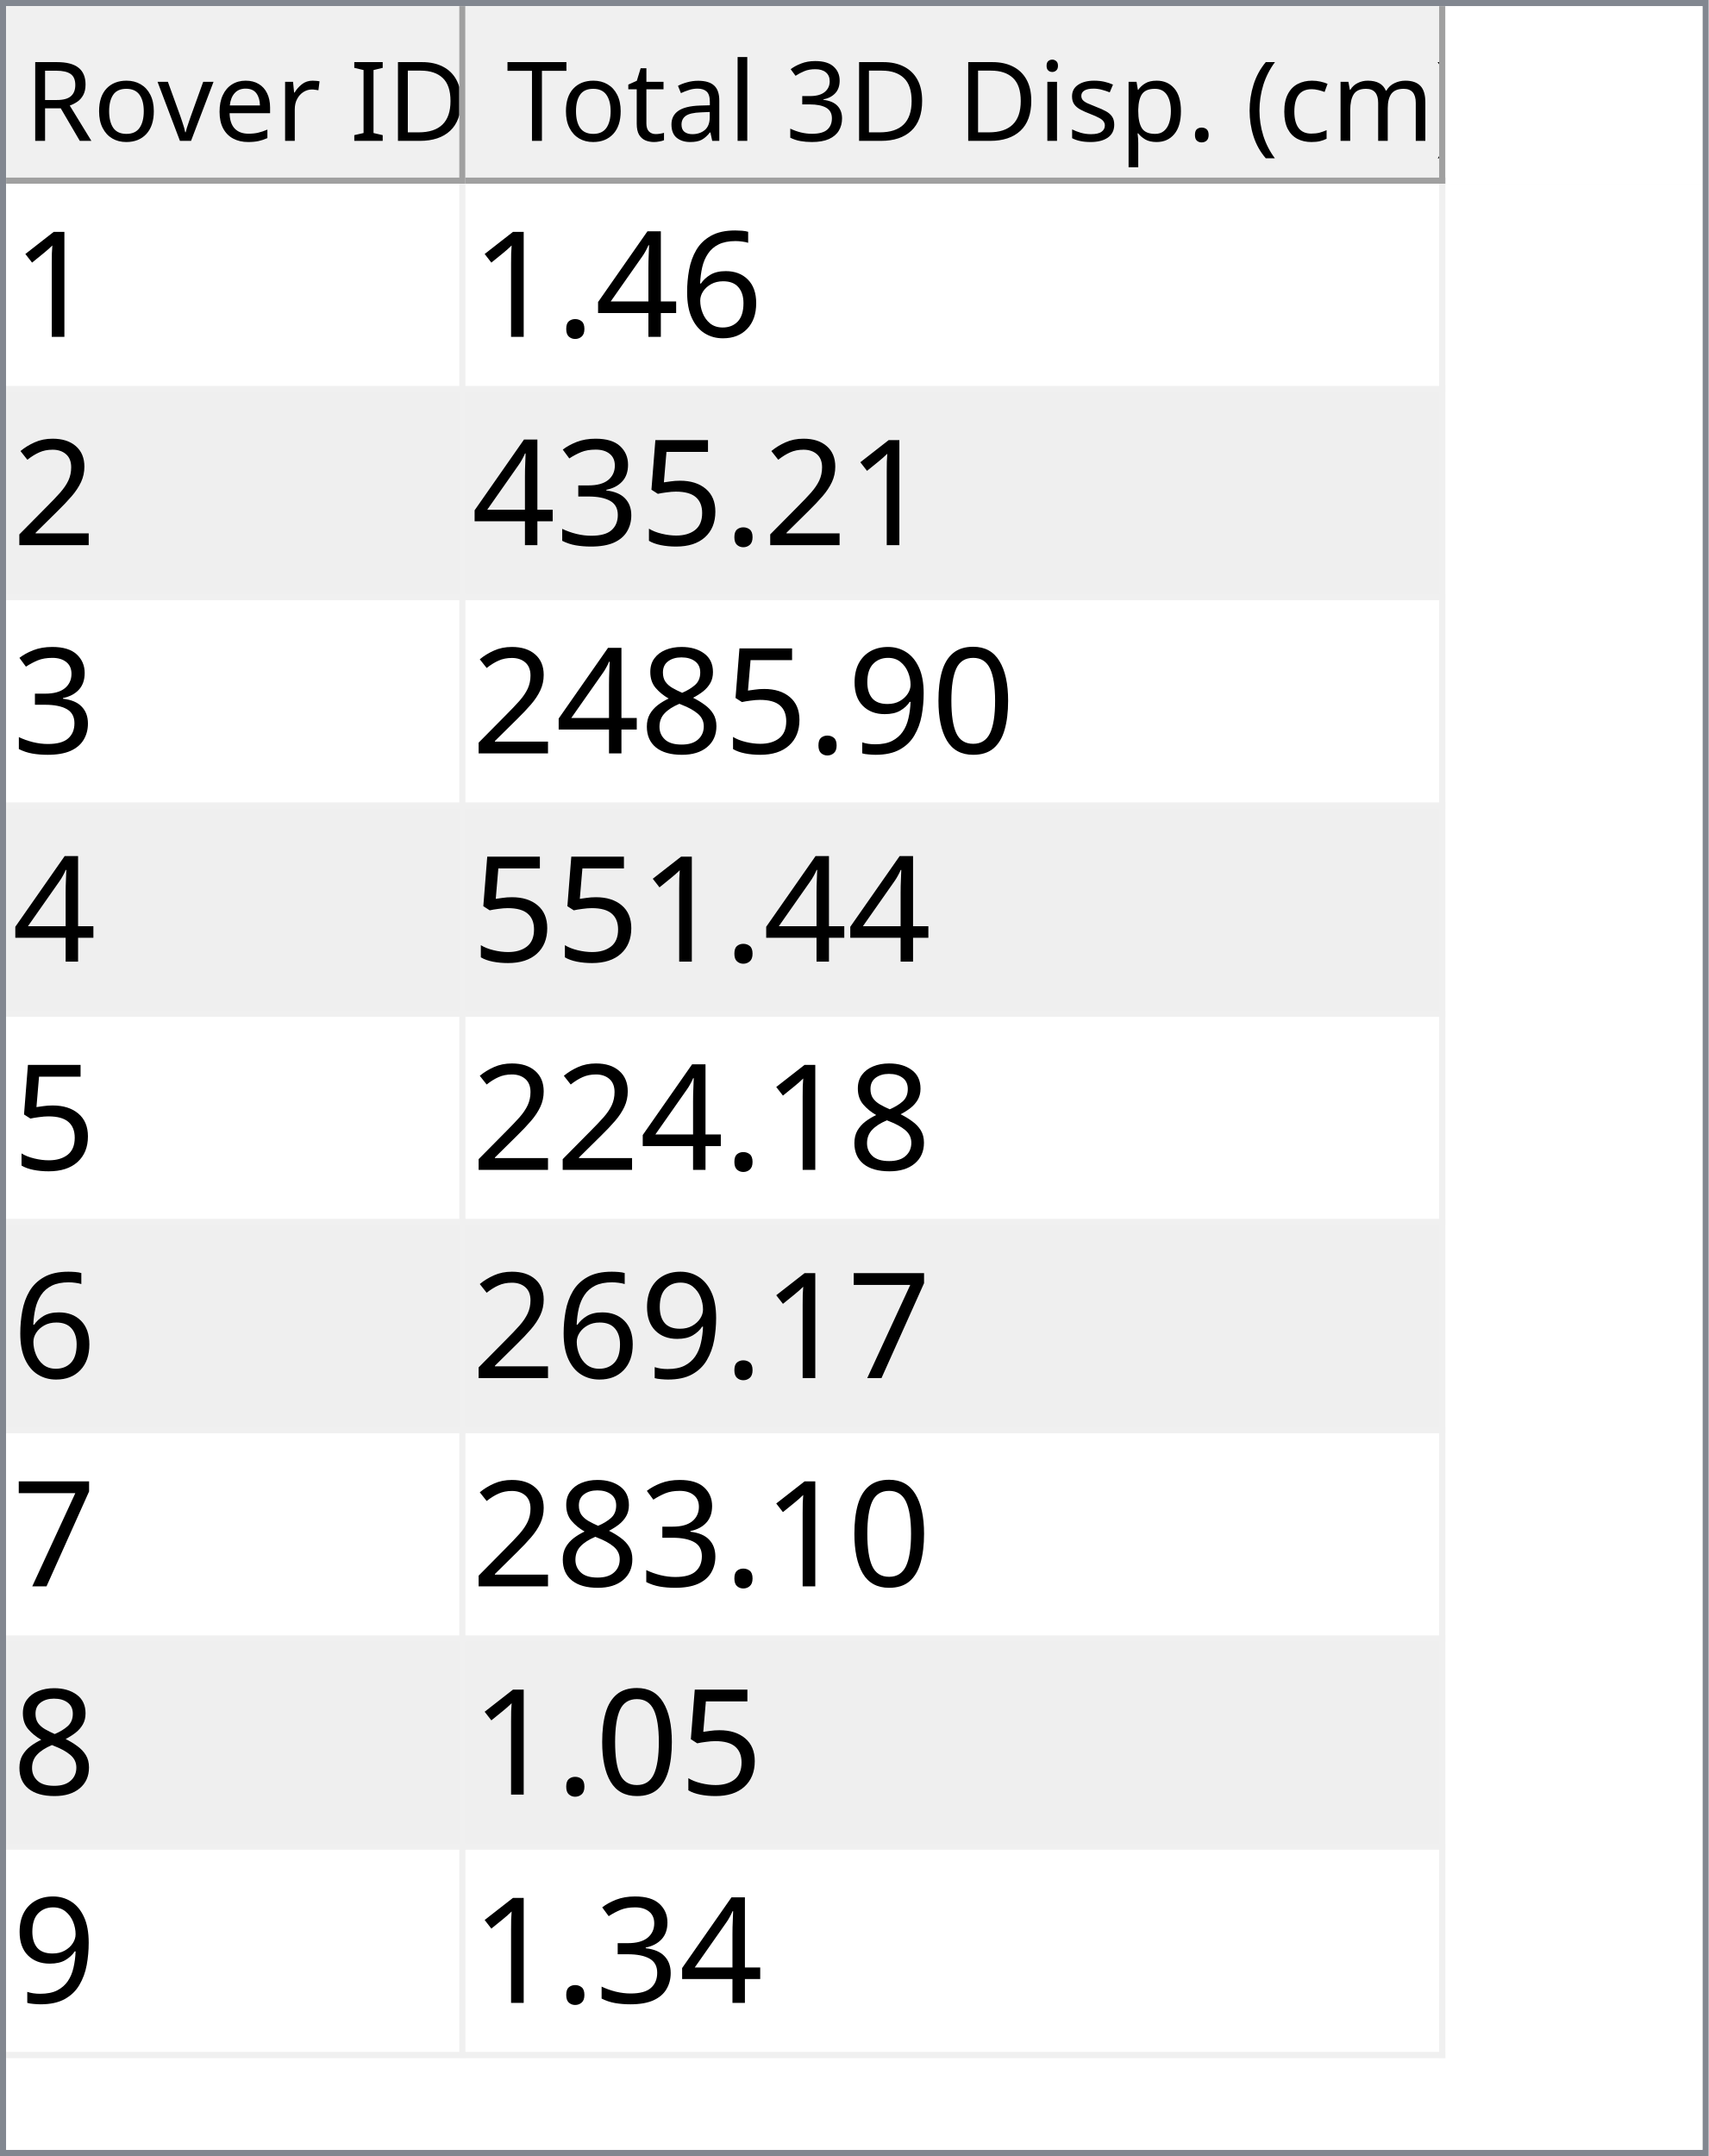
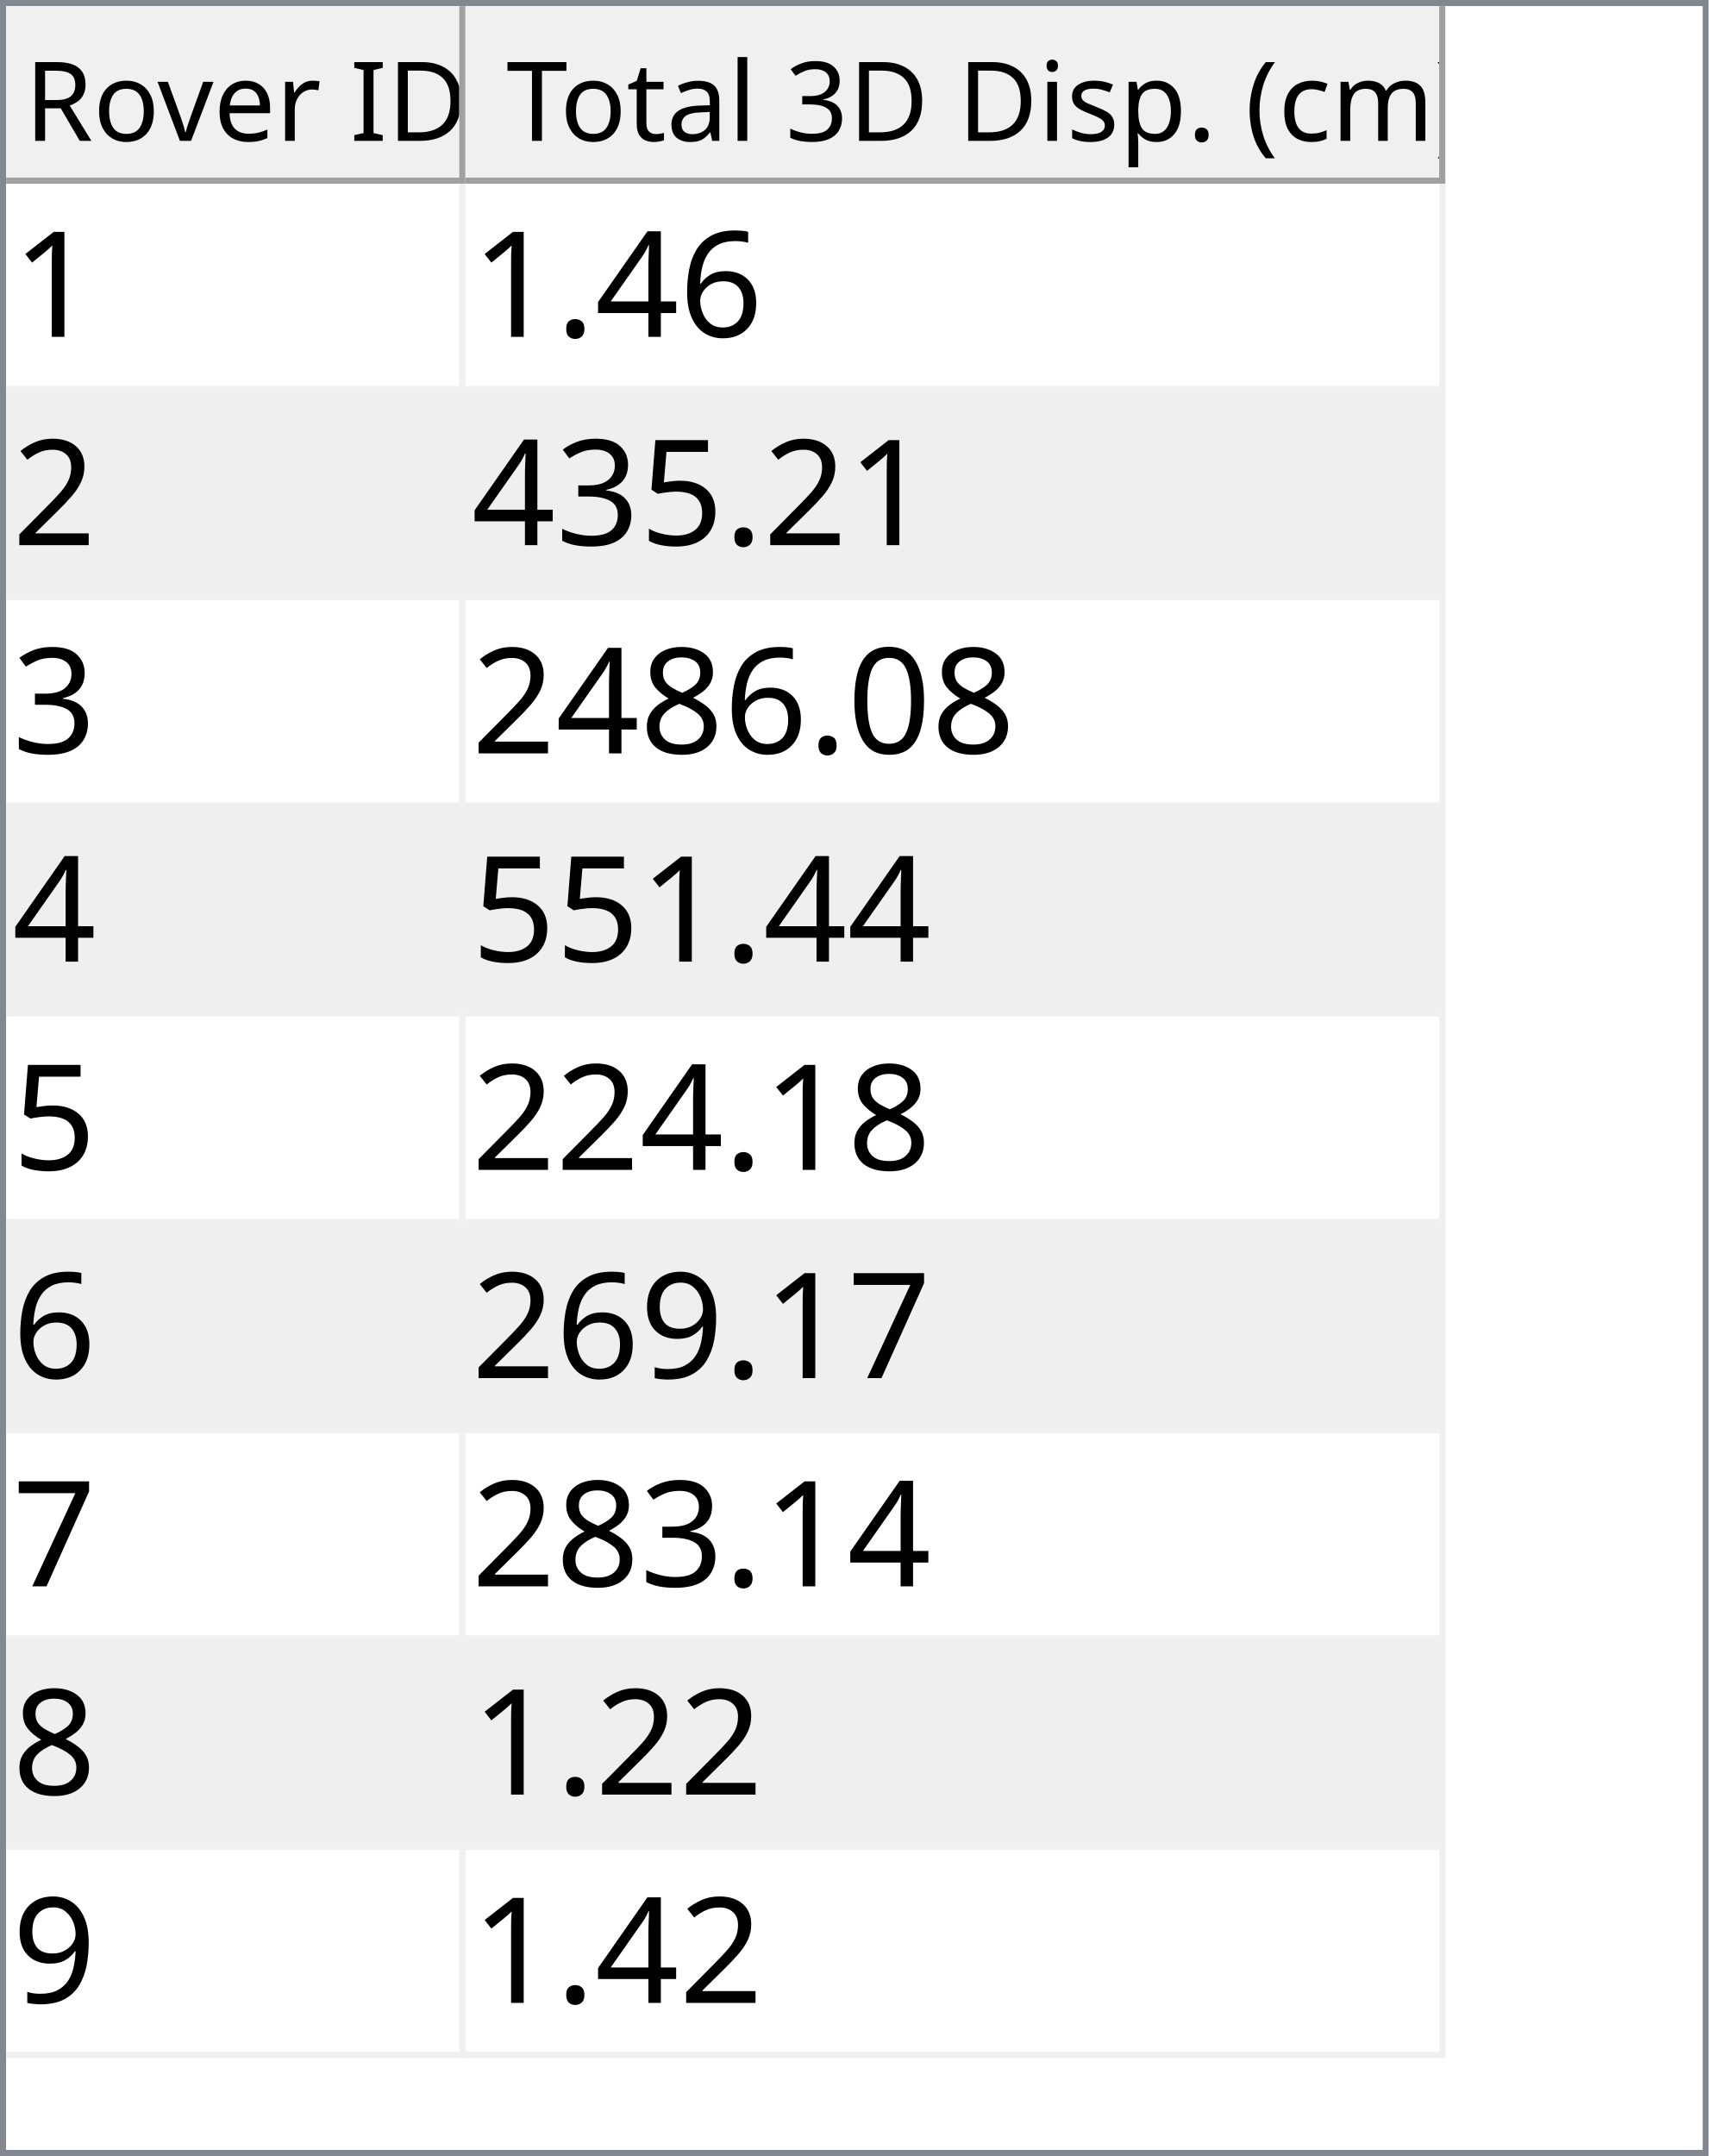
<svg xmlns="http://www.w3.org/2000/svg" style="fill-opacity:1; color-rendering:auto; color-interpolation:auto; text-rendering:auto; stroke:black; stroke-linecap:square; stroke-miterlimit:10; shape-rendering:auto; stroke-opacity:1; fill:black; stroke-dasharray:none; font-weight:normal; stroke-width:1; font-family:'Dialog'; font-style:normal; stroke-linejoin:miter; font-size:12px; stroke-dashoffset:0; image-rendering:auto;" width="279" height="352">
  <defs id="genericDefs" />
  <g>
    <defs id="defs1">
      <clipPath clipPathUnits="userSpaceOnUse" id="clipPath1">
        <path d="M0 0 L279 0 L279 352 L0 352 L0 0 Z" />
      </clipPath>
      <clipPath clipPathUnits="userSpaceOnUse" id="clipPath2">
        <path d="M0 0 L0 352 L279 352 L279 0 Z" />
      </clipPath>
      <clipPath clipPathUnits="userSpaceOnUse" id="clipPath3">
        <path d="M0 0 L0 29 L277 29 L277 0 Z" />
      </clipPath>
      <clipPath clipPathUnits="userSpaceOnUse" id="clipPath4">
        <path d="M0 0 L0 29 L75 29 L75 0 Z" />
      </clipPath>
      <clipPath clipPathUnits="userSpaceOnUse" id="clipPath5">
        <path d="M1 1 L1 28 L74 28 L74 1 Z" />
      </clipPath>
      <clipPath clipPathUnits="userSpaceOnUse" id="clipPath6">
        <path d="M0 0 L0 27 L73 27 L73 0 Z" />
      </clipPath>
      <clipPath clipPathUnits="userSpaceOnUse" id="clipPath7">
        <path d="M-0.5 -0.5 L-0.5 28.5 L74.5 28.5 L74.5 -0.5 Z" />
      </clipPath>
      <clipPath clipPathUnits="userSpaceOnUse" id="clipPath8">
        <path d="M0 0 L0 29 L160 29 L160 0 Z" />
      </clipPath>
      <clipPath clipPathUnits="userSpaceOnUse" id="clipPath9">
        <path d="M1 1 L1 28 L159 28 L159 1 Z" />
      </clipPath>
      <clipPath clipPathUnits="userSpaceOnUse" id="clipPath10">
        <path d="M0 0 L0 27 L158 27 L158 0 Z" />
      </clipPath>
      <clipPath clipPathUnits="userSpaceOnUse" id="clipPath11">
        <path d="M-0.5 -0.5 L-0.5 28.5 L159.5 28.5 L159.5 -0.5 Z" />
      </clipPath>
      <clipPath clipPathUnits="userSpaceOnUse" id="clipPath12">
        <path d="M0 0 L0 321 L277 321 L277 0 Z" />
      </clipPath>
      <clipPath clipPathUnits="userSpaceOnUse" id="clipPath13">
        <path d="M0 0 L0 306 L235 306 L235 0 Z" />
      </clipPath>
      <clipPath clipPathUnits="userSpaceOnUse" id="clipPath14">
        <path d="M-0.5 -0.5 L-0.5 305.5 L234.5 305.5 L234.5 -0.5 Z" />
      </clipPath>
      <clipPath clipPathUnits="userSpaceOnUse" id="clipPath15">
        <path d="M0 0 L0 33 L74 33 L74 0 Z" />
      </clipPath>
      <clipPath clipPathUnits="userSpaceOnUse" id="clipPath16">
        <path d="M0 0 L0 33 L159 33 L159 0 Z" />
      </clipPath>
      <font horiz-adv-x="64.551" id="font1">
        <font-face ascent="107.91" descent="25.098" units-per-em="100" style="font-style:normal; font-family:Segoe UI; font-weight:normal;" />
        <missing-glyph horiz-adv-x="64.551" d="M8.109 0 L8.109 68.266 L56.453 68.266 L56.453 0 L8.109 0 ZM15.328 7.234 L49.219 7.234 L49.219 61.031 L15.328 61.031 L15.328 7.234 Z" />
        <glyph unicode="D" horiz-adv-x="70.117" d="M9.188 0 L9.188 70.016 L28.516 70.016 Q65.531 70.016 65.531 35.891 Q65.531 19.672 55.25 9.836 Q44.969 0 27.734 0 L9.188 0 ZM17.391 62.594 L17.391 7.422 L27.828 7.422 Q41.609 7.422 49.273 14.797 Q56.938 22.172 56.938 35.688 Q56.938 62.594 28.328 62.594 L17.391 62.594 Z" />
        <glyph unicode="I" horiz-adv-x="26.611" d="M17.391 0 L9.188 0 L9.188 70.016 L17.391 70.016 L17.391 0 Z" />
        <glyph unicode=" " horiz-adv-x="27.393" d="" />
        <glyph unicode="r" horiz-adv-x="34.766" d="M34.188 41.891 Q32.078 43.5 28.125 43.5 Q23 43.5 19.555 38.672 Q16.109 33.844 16.109 25.484 L16.109 0 L8.109 0 L8.109 50 L16.109 50 L16.109 39.703 L16.312 39.703 Q18.016 44.969 21.531 47.922 Q25.047 50.875 29.391 50.875 Q32.516 50.875 34.188 50.203 L34.188 41.891 Z" />
        <glyph unicode="e" horiz-adv-x="52.295" d="M48.297 23 L12.984 23 Q13.188 14.656 17.484 10.109 Q21.781 5.562 29.297 5.562 Q37.75 5.562 44.828 11.141 L44.828 3.609 Q38.234 -1.172 27.391 -1.172 Q16.797 -1.172 10.742 5.641 Q4.688 12.453 4.688 24.812 Q4.688 36.469 11.305 43.82 Q17.922 51.172 27.734 51.172 Q37.547 51.172 42.922 44.828 Q48.297 38.484 48.297 27.203 L48.297 23 ZM40.094 29.781 Q40.047 36.719 36.75 40.578 Q33.453 44.438 27.594 44.438 Q21.922 44.438 17.969 40.383 Q14.016 36.328 13.094 29.781 L40.094 29.781 Z" />
        <glyph unicode="v" horiz-adv-x="47.9" d="M47.406 50 L27.484 0 L19.625 0 L0.688 50 L9.469 50 L22.172 13.672 Q23.578 9.672 23.922 6.688 L24.125 6.688 Q24.609 10.453 25.688 13.484 L38.969 50 L47.406 50 Z" />
        <glyph unicode="o" horiz-adv-x="58.594" d="M29 -1.172 Q17.922 -1.172 11.305 5.836 Q4.688 12.844 4.688 24.422 Q4.688 37.016 11.57 44.094 Q18.453 51.172 30.172 51.172 Q41.359 51.172 47.633 44.289 Q53.906 37.406 53.906 25.203 Q53.906 13.234 47.141 6.031 Q40.375 -1.172 29 -1.172 ZM29.594 44.438 Q21.875 44.438 17.383 39.188 Q12.891 33.938 12.891 24.703 Q12.891 15.828 17.43 10.695 Q21.969 5.562 29.594 5.562 Q37.359 5.562 41.531 10.594 Q45.703 15.625 45.703 24.906 Q45.703 34.281 41.531 39.359 Q37.359 44.438 29.594 44.438 Z" />
        <glyph unicode="R" horiz-adv-x="59.814" d="M59.375 0 L49.609 0 L37.891 19.625 Q36.281 22.359 34.766 24.289 Q33.25 26.219 31.664 27.438 Q30.078 28.656 28.25 29.219 Q26.422 29.781 24.125 29.781 L17.391 29.781 L17.391 0 L9.188 0 L9.188 70.016 L30.078 70.016 Q34.672 70.016 38.555 68.867 Q42.438 67.719 45.289 65.375 Q48.141 63.031 49.758 59.547 Q51.375 56.062 51.375 51.375 Q51.375 47.703 50.273 44.656 Q49.172 41.609 47.148 39.211 Q45.125 36.812 42.266 35.133 Q39.406 33.453 35.844 32.516 L35.844 32.328 Q37.594 31.547 38.891 30.547 Q40.188 29.547 41.359 28.18 Q42.531 26.812 43.68 25.078 Q44.828 23.344 46.234 21.047 L59.375 0 ZM17.391 62.594 L17.391 37.203 L28.516 37.203 Q31.594 37.203 34.203 38.133 Q36.812 39.062 38.719 40.797 Q40.625 42.531 41.703 45.047 Q42.781 47.562 42.781 50.688 Q42.781 56.297 39.141 59.445 Q35.5 62.594 28.609 62.594 L17.391 62.594 Z" />
        <glyph unicode=")" horiz-adv-x="30.176" d="M8.297 -15.922 L1.172 -15.922 Q16.406 2.344 16.406 26.812 Q16.406 51.469 1.078 70.016 L8.297 70.016 Q23.531 52.156 23.531 26.703 Q23.531 1.375 8.297 -15.922 Z" />
        <glyph unicode="m" horiz-adv-x="86.133" d="M79.109 0 L71.094 0 L71.094 28.719 Q71.094 37.016 68.531 40.727 Q65.969 44.438 59.906 44.438 Q54.781 44.438 51.195 39.75 Q47.609 35.062 47.609 28.516 L47.609 0 L39.594 0 L39.594 29.688 Q39.594 44.438 28.219 44.438 Q22.953 44.438 19.531 40.016 Q16.109 35.594 16.109 28.516 L16.109 0 L8.109 0 L8.109 50 L16.109 50 L16.109 42.094 L16.312 42.094 Q21.625 51.172 31.844 51.172 Q36.969 51.172 40.773 48.312 Q44.578 45.453 46 40.828 Q51.562 51.172 62.594 51.172 Q79.109 51.172 79.109 30.812 L79.109 0 Z" />
        <glyph unicode="c" horiz-adv-x="46.191" d="M42.188 2.297 Q36.422 -1.172 28.516 -1.172 Q17.828 -1.172 11.258 5.789 Q4.688 12.75 4.688 23.828 Q4.688 36.188 11.766 43.68 Q18.844 51.172 30.672 51.172 Q37.25 51.172 42.281 48.734 L42.281 40.531 Q36.719 44.438 30.375 44.438 Q22.703 44.438 17.797 38.945 Q12.891 33.453 12.891 24.516 Q12.891 15.719 17.508 10.641 Q22.125 5.562 29.891 5.562 Q36.422 5.562 42.188 9.906 L42.188 2.297 Z" />
        <glyph unicode="(" horiz-adv-x="30.176" d="M29.109 -15.922 L21.969 -15.922 Q6.844 1.375 6.844 26.703 Q6.844 52.156 21.969 70.016 L29.203 70.016 Q13.875 51.469 13.875 26.812 Q13.875 2.344 29.109 -15.922 Z" />
        <glyph unicode="." horiz-adv-x="21.68" d="M10.891 -1.078 Q8.641 -1.078 7.055 0.539 Q5.469 2.156 5.469 4.391 Q5.469 6.641 7.055 8.273 Q8.641 9.906 10.891 9.906 Q13.188 9.906 14.797 8.273 Q16.406 6.641 16.406 4.391 Q16.406 2.156 14.797 0.539 Q13.188 -1.078 10.891 -1.078 Z" />
        <glyph unicode="p" horiz-adv-x="58.789" d="M16.312 7.234 L16.109 7.234 L16.109 -23 L8.109 -23 L8.109 50 L16.109 50 L16.109 41.219 L16.312 41.219 Q22.219 51.172 33.594 51.172 Q43.266 51.172 48.688 44.461 Q54.109 37.75 54.109 26.469 Q54.109 13.922 48 6.375 Q41.891 -1.172 31.297 -1.172 Q21.578 -1.172 16.312 7.234 ZM16.109 27.391 L16.109 20.406 Q16.109 14.203 20.141 9.883 Q24.172 5.562 30.375 5.562 Q37.641 5.562 41.773 11.133 Q45.906 16.703 45.906 26.609 Q45.906 34.969 42.047 39.703 Q38.188 44.438 31.594 44.438 Q24.609 44.438 20.359 39.578 Q16.109 34.719 16.109 27.391 Z" />
        <glyph unicode="s" horiz-adv-x="42.432" d="M5.078 1.812 L5.078 10.406 Q11.625 5.562 19.484 5.562 Q30.031 5.562 30.031 12.594 Q30.031 14.594 29.125 15.992 Q28.219 17.391 26.68 18.461 Q25.141 19.531 23.07 20.383 Q21 21.234 18.609 22.172 Q15.281 23.484 12.766 24.828 Q10.25 26.172 8.57 27.859 Q6.891 29.547 6.031 31.695 Q5.172 33.844 5.172 36.719 Q5.172 40.234 6.789 42.945 Q8.406 45.656 11.086 47.484 Q13.766 49.312 17.211 50.242 Q20.656 51.172 24.312 51.172 Q30.812 51.172 35.938 48.922 L35.938 40.828 Q30.422 44.438 23.25 44.438 Q21 44.438 19.195 43.922 Q17.391 43.406 16.094 42.477 Q14.797 41.547 14.086 40.258 Q13.375 38.969 13.375 37.406 Q13.375 35.453 14.086 34.133 Q14.797 32.812 16.164 31.789 Q17.531 30.766 19.484 29.938 Q21.438 29.109 23.922 28.125 Q27.25 26.859 29.883 25.516 Q32.516 24.172 34.375 22.484 Q36.234 20.797 37.234 18.602 Q38.234 16.406 38.234 13.375 Q38.234 9.672 36.602 6.938 Q34.969 4.203 32.234 2.398 Q29.5 0.594 25.93 -0.289 Q22.359 -1.172 18.453 -1.172 Q10.75 -1.172 5.078 1.812 Z" />
        <glyph unicode="i" horiz-adv-x="24.219" d="M12.203 62.703 Q10.062 62.703 8.547 64.164 Q7.031 65.625 7.031 67.875 Q7.031 70.125 8.547 71.609 Q10.062 73.094 12.203 73.094 Q14.406 73.094 15.945 71.609 Q17.484 70.125 17.484 67.875 Q17.484 65.719 15.945 64.211 Q14.406 62.703 12.203 62.703 ZM16.109 0 L8.109 0 L8.109 50 L16.109 50 L16.109 0 Z" />
        <glyph unicode="3" horiz-adv-x="53.906" d="M46.531 19.828 Q46.531 15.094 44.75 11.211 Q42.969 7.328 39.719 4.57 Q36.469 1.812 31.93 0.297 Q27.391 -1.219 21.922 -1.219 Q11.922 -1.219 6 2.594 L6 11.188 Q13.094 5.609 22.219 5.609 Q25.875 5.609 28.828 6.539 Q31.781 7.469 33.906 9.227 Q36.031 10.984 37.18 13.477 Q38.328 15.969 38.328 19.094 Q38.328 32.812 18.797 32.812 L12.984 32.812 L12.984 39.594 L18.5 39.594 Q35.797 39.594 35.797 52.484 Q35.797 64.406 22.609 64.406 Q15.188 64.406 8.688 59.422 L8.688 67.188 Q15.375 71.188 24.609 71.188 Q29 71.188 32.57 69.969 Q36.141 68.75 38.68 66.555 Q41.219 64.359 42.609 61.281 Q44 58.203 44 54.5 Q44 40.672 30.031 36.719 L30.031 36.531 Q33.594 36.141 36.625 34.797 Q39.656 33.453 41.852 31.305 Q44.047 29.156 45.289 26.25 Q46.531 23.344 46.531 19.828 Z" />
        <glyph unicode="l" horiz-adv-x="24.219" d="M16.109 0 L8.109 0 L8.109 74.031 L16.109 74.031 L16.109 0 Z" />
        <glyph unicode="a" horiz-adv-x="50.879" d="M43.891 0 L35.891 0 L35.891 7.812 L35.688 7.812 Q30.469 -1.172 20.312 -1.172 Q12.844 -1.172 8.617 2.781 Q4.391 6.734 4.391 13.281 Q4.391 27.297 20.906 29.594 L35.891 31.688 Q35.891 44.438 25.594 44.438 Q16.547 44.438 9.281 38.281 L9.281 46.484 Q16.656 51.172 26.266 51.172 Q43.891 51.172 43.891 32.516 L43.891 0 ZM35.891 25.297 L23.828 23.641 Q18.266 22.859 15.43 20.875 Q12.594 18.891 12.594 13.875 Q12.594 10.203 15.211 7.883 Q17.828 5.562 22.172 5.562 Q28.125 5.562 32.008 9.742 Q35.891 13.922 35.891 20.312 L35.891 25.297 Z" />
        <glyph unicode="t" horiz-adv-x="33.887" d="M31.297 0.484 Q28.469 -1.078 23.828 -1.078 Q10.688 -1.078 10.688 13.578 L10.688 43.172 L2.094 43.172 L2.094 50 L10.688 50 L10.688 62.203 L18.703 64.797 L18.703 50 L31.297 50 L31.297 43.172 L18.703 43.172 L18.703 14.984 Q18.703 9.969 20.414 7.82 Q22.125 5.672 26.078 5.672 Q29.109 5.672 31.297 7.328 L31.297 0.484 Z" />
        <glyph unicode="T" horiz-adv-x="52.393" d="M50.594 62.594 L30.375 62.594 L30.375 0 L22.172 0 L22.172 62.594 L2 62.594 L2 70.016 L50.594 70.016 L50.594 62.594 Z" />
      </font>
      <font horiz-adv-x="75.0" id="font2">
        <font-face ascent="100.537" descent="21.973" units-per-em="100" style="font-style:normal; font-family:sans-serif; font-weight:normal;" />
        <missing-glyph horiz-adv-x="75.0" d="M12.5 0 L12.5 62.5 L62.5 62.5 L62.5 0 L12.5 0 ZM14.062 1.562 L60.938 1.562 L60.938 60.938 L14.062 60.938 L14.062 1.562 Z" />
        <glyph unicode="1" horiz-adv-x="55.615" d="M37.25 0 L28.469 0 L28.469 56 Q25.297 52.984 20.141 49.953 Q14.984 46.922 10.891 45.406 L10.891 53.906 Q18.266 57.375 23.781 62.305 Q29.297 67.234 31.594 71.875 L37.25 71.875 L37.25 0 Z" />
        <glyph unicode="6" horiz-adv-x="55.615" d="M49.75 54.047 L41.016 53.375 Q39.844 58.547 37.703 60.891 Q34.125 64.656 28.906 64.656 Q24.703 64.656 21.531 62.312 Q17.391 59.281 14.992 53.469 Q12.594 47.656 12.5 36.922 Q15.672 41.75 20.266 44.094 Q24.859 46.438 29.891 46.438 Q38.672 46.438 44.852 39.969 Q51.031 33.5 51.031 23.25 Q51.031 16.5 48.125 10.719 Q45.219 4.938 40.141 1.859 Q35.062 -1.219 28.609 -1.219 Q17.625 -1.219 10.695 6.859 Q3.766 14.938 3.766 33.5 Q3.766 54.25 11.422 63.672 Q18.109 71.875 29.438 71.875 Q37.891 71.875 43.289 67.141 Q48.688 62.406 49.75 54.047 ZM13.875 23.188 Q13.875 18.656 15.797 14.508 Q17.719 10.359 21.188 8.18 Q24.656 6 28.469 6 Q34.031 6 38.039 10.492 Q42.047 14.984 42.047 22.703 Q42.047 30.125 38.086 34.398 Q34.125 38.672 28.125 38.672 Q22.172 38.672 18.023 34.398 Q13.875 30.125 13.875 23.188 Z" />
        <glyph unicode="4" horiz-adv-x="55.615" d="M32.328 0 L32.328 17.141 L1.266 17.141 L1.266 25.203 L33.938 71.578 L41.109 71.578 L41.109 25.203 L50.781 25.203 L50.781 17.141 L41.109 17.141 L41.109 0 L32.328 0 ZM32.328 25.203 L32.328 57.469 L9.906 25.203 L32.328 25.203 Z" />
        <glyph unicode="." horiz-adv-x="27.783" d="M9.078 0 L9.078 10.016 L19.094 10.016 L19.094 0 L9.078 0 Z" />
        <glyph unicode="2" horiz-adv-x="55.615" d="M50.344 8.453 L50.344 0 L3.031 0 Q2.938 3.172 4.047 6.109 Q5.859 10.938 9.836 15.625 Q13.812 20.312 21.344 26.469 Q33.016 36.031 37.117 41.625 Q41.219 47.219 41.219 52.203 Q41.219 57.422 37.477 61.008 Q33.734 64.594 27.734 64.594 Q21.391 64.594 17.578 60.789 Q13.766 56.984 13.719 50.25 L4.688 51.172 Q5.609 61.281 11.664 66.578 Q17.719 71.875 27.938 71.875 Q38.234 71.875 44.242 66.164 Q50.25 60.453 50.25 52 Q50.25 47.703 48.492 43.555 Q46.734 39.406 42.656 34.812 Q38.578 30.219 29.109 22.219 Q21.188 15.578 18.945 13.211 Q16.703 10.844 15.234 8.453 L50.344 8.453 Z" />
        <glyph unicode="5" horiz-adv-x="55.615" d="M4.156 18.75 L13.375 19.531 Q14.406 12.797 18.141 9.398 Q21.875 6 27.156 6 Q33.5 6 37.891 10.789 Q42.281 15.578 42.281 23.484 Q42.281 31 38.062 35.352 Q33.844 39.703 27 39.703 Q22.75 39.703 19.336 37.773 Q15.922 35.844 13.969 32.766 L5.719 33.844 L12.641 70.609 L48.25 70.609 L48.25 62.203 L19.672 62.203 L15.828 42.969 Q22.266 47.469 29.344 47.469 Q38.719 47.469 45.164 40.969 Q51.609 34.469 51.609 24.266 Q51.609 14.547 45.953 7.469 Q39.062 -1.219 27.156 -1.219 Q17.391 -1.219 11.211 4.25 Q5.031 9.719 4.156 18.75 Z" />
        <glyph unicode="3" horiz-adv-x="55.615" d="M4.203 18.891 L12.984 20.062 Q14.5 12.594 18.141 9.297 Q21.781 6 27 6 Q33.203 6 37.477 10.297 Q41.75 14.594 41.75 20.953 Q41.75 27 37.797 30.93 Q33.844 34.859 27.734 34.859 Q25.25 34.859 21.531 33.891 L22.516 41.609 Q23.391 41.5 23.922 41.5 Q29.547 41.5 34.039 44.43 Q38.531 47.359 38.531 53.469 Q38.531 58.297 35.258 61.477 Q31.984 64.656 26.812 64.656 Q21.688 64.656 18.266 61.43 Q14.844 58.203 13.875 51.766 L5.078 53.328 Q6.688 62.156 12.398 67.016 Q18.109 71.875 26.609 71.875 Q32.469 71.875 37.398 69.359 Q42.328 66.844 44.945 62.5 Q47.562 58.156 47.562 53.266 Q47.562 48.641 45.07 44.828 Q42.578 41.016 37.703 38.766 Q44.047 37.312 47.562 32.695 Q51.078 28.078 51.078 21.141 Q51.078 11.766 44.242 5.25 Q37.406 -1.266 26.953 -1.266 Q17.531 -1.266 11.305 4.352 Q5.078 9.969 4.203 18.891 Z" />
        <glyph unicode="0" horiz-adv-x="55.615" d="M4.156 35.297 Q4.156 48 6.766 55.742 Q9.375 63.484 14.523 67.68 Q19.672 71.875 27.484 71.875 Q33.25 71.875 37.594 69.555 Q41.938 67.234 44.773 62.867 Q47.609 58.5 49.219 52.227 Q50.828 45.953 50.828 35.297 Q50.828 22.703 48.242 14.969 Q45.656 7.234 40.508 3.008 Q35.359 -1.219 27.484 -1.219 Q17.141 -1.219 11.234 6.203 Q4.156 15.141 4.156 35.297 ZM13.188 35.297 Q13.188 17.672 17.312 11.836 Q21.438 6 27.484 6 Q33.547 6 37.672 11.859 Q41.797 17.719 41.797 35.297 Q41.797 52.984 37.672 58.789 Q33.547 64.594 27.391 64.594 Q21.344 64.594 17.719 59.469 Q13.188 52.938 13.188 35.297 Z" />
-         <glyph unicode="9" horiz-adv-x="55.615" d="M5.469 16.547 L13.922 17.328 Q14.984 11.375 18.016 8.688 Q21.047 6 25.781 6 Q29.828 6 32.883 7.859 Q35.938 9.719 37.891 12.82 Q39.844 15.922 41.164 21.195 Q42.484 26.469 42.484 31.938 Q42.484 32.516 42.438 33.688 Q39.797 29.5 35.234 26.883 Q30.672 24.266 25.344 24.266 Q16.453 24.266 10.305 30.711 Q4.156 37.156 4.156 47.703 Q4.156 58.594 10.578 65.234 Q17 71.875 26.656 71.875 Q33.641 71.875 39.43 68.117 Q45.219 64.359 48.219 57.398 Q51.219 50.438 51.219 37.25 Q51.219 23.531 48.242 15.406 Q45.266 7.281 39.383 3.031 Q33.5 -1.219 25.594 -1.219 Q17.188 -1.219 11.867 3.445 Q6.547 8.109 5.469 16.547 ZM41.453 48.141 Q41.453 55.719 37.43 60.156 Q33.406 64.594 27.734 64.594 Q21.875 64.594 17.531 59.812 Q13.188 55.031 13.188 47.406 Q13.188 40.578 17.312 36.305 Q21.438 32.031 27.484 32.031 Q33.594 32.031 37.523 36.305 Q41.453 40.578 41.453 48.141 Z" />
        <glyph unicode="8" horiz-adv-x="55.615" d="M17.672 38.812 Q12.203 40.828 9.57 44.539 Q6.938 48.25 6.938 53.422 Q6.938 61.234 12.555 66.555 Q18.172 71.875 27.484 71.875 Q36.859 71.875 42.578 66.43 Q48.297 60.984 48.297 53.172 Q48.297 48.188 45.68 44.508 Q43.062 40.828 37.75 38.812 Q44.344 36.672 47.781 31.883 Q51.219 27.094 51.219 20.453 Q51.219 11.281 44.727 5.031 Q38.234 -1.219 27.641 -1.219 Q17.047 -1.219 10.547 5.055 Q4.047 11.328 4.047 20.703 Q4.047 27.688 7.594 32.398 Q11.141 37.109 17.672 38.812 ZM15.922 53.719 Q15.922 48.641 19.195 45.414 Q22.469 42.188 27.688 42.188 Q32.766 42.188 36.016 45.383 Q39.266 48.578 39.266 53.219 Q39.266 58.062 35.914 61.359 Q32.562 64.656 27.594 64.656 Q22.562 64.656 19.242 61.43 Q15.922 58.203 15.922 53.719 ZM13.094 20.656 Q13.094 16.891 14.875 13.375 Q16.656 9.859 20.172 7.93 Q23.688 6 27.734 6 Q34.031 6 38.133 10.055 Q42.234 14.109 42.234 20.359 Q42.234 26.703 38.016 30.859 Q33.797 35.016 27.438 35.016 Q21.234 35.016 17.164 30.914 Q13.094 26.812 13.094 20.656 Z" />
        <glyph unicode="7" horiz-adv-x="55.615" d="M4.734 62.203 L4.734 70.656 L51.078 70.656 L51.078 63.812 Q44.234 56.547 37.523 44.484 Q30.812 32.422 27.156 19.672 Q24.516 10.688 23.781 0 L14.75 0 Q14.891 8.453 18.062 20.414 Q21.234 32.375 27.172 43.484 Q33.109 54.594 39.797 62.203 L4.734 62.203 Z" />
+         <glyph unicode="9" horiz-adv-x="55.615" d="M5.469 16.547 L13.922 17.328 Q14.984 11.375 18.016 8.688 Q21.047 6 25.781 6 Q29.828 6 32.883 7.859 Q35.938 9.719 37.891 12.82 Q39.844 15.922 41.164 21.195 Q42.484 26.469 42.484 31.938 Q42.484 32.516 42.438 33.688 Q39.797 29.5 35.234 26.883 Q30.672 24.266 25.344 24.266 Q16.453 24.266 10.305 30.711 Q4.156 37.156 4.156 47.703 Q4.156 58.594 10.578 65.234 Q17 71.875 26.656 71.875 Q33.641 71.875 39.43 68.117 Q45.219 64.359 48.219 57.398 Q51.219 50.438 51.219 37.25 Q51.219 23.531 48.242 15.406 Q45.266 7.281 39.383 3.031 Q33.5 -1.219 25.594 -1.219 Q17.188 -1.219 11.867 3.445 Q6.547 8.109 5.469 16.547 ZM41.453 48.141 Q41.453 55.719 37.43 60.156 Q33.406 64.594 27.734 64.594 Q21.875 64.594 17.531 59.812 Q13.188 55.031 13.188 47.406 Q13.188 40.578 17.312 36.305 Q21.438 32.031 27.484 32.031 Q33.594 32.031 37.523 36.305 Q41.453 40.578 41.453 48.141 Z" />
      </font>
    </defs>
    <g style="fill:white; stroke:white;">
      <rect x="0" y="0" width="279" style="clip-path:url(#clipPath1); stroke:none;" height="352" />
    </g>
    <g style="fill:white; text-rendering:optimizeSpeed; color-rendering:optimizeSpeed; image-rendering:optimizeSpeed; shape-rendering:crispEdges; stroke:white; color-interpolation:sRGB;">
      <rect x="0" width="279" height="352" y="0" style="stroke:none;" />
      <path style="stroke:none;" d="M0 353 L279 353 L279 0 L0 0 Z" />
    </g>
    <g style="fill:rgb(240,240,240); font-size:18px; font-family:'Segoe UI'; stroke:rgb(240,240,240);">
      <rect x="0" y="0" width="279" style="clip-path:url(#clipPath2); stroke:none;" height="352" />
    </g>
    <g style="fill:rgb(130,135,144); font-size:18px; font-family:'Segoe UI'; stroke:rgb(130,135,144);">
      <path d="M0 0 L279 0 L279 352 L0 352 L0 0 ZM1 1 L278 1 L278 351 L1 351 L1 1 Z" style="fill-rule:evenodd; clip-path:url(#clipPath2); stroke:none;" />
    </g>
    <g style="fill:white; font-size:18px; font-family:'Segoe UI'; stroke:white;" transform="translate(1,1)">
      <rect x="0" y="0" width="277" style="clip-path:url(#clipPath3); stroke:none;" height="29" />
    </g>
    <g style="fill:rgb(240,240,240); font-size:18px; font-family:'Segoe UI'; stroke:rgb(240,240,240);" transform="translate(1,1)">
      <rect x="0" y="0" width="75" style="clip-path:url(#clipPath4); stroke:none;" height="29" />
    </g>
    <g style="font-family:'Segoe UI'; font-size:18px;" transform="translate(2,2)">
      <text x="2" xml:space="preserve" y="21" style="clip-path:url(#clipPath6); stroke:none;">Rover ID</text>
    </g>
    <g transform="translate(1.5,1.5)" style="fill:rgb(160,160,160); font-size:18px; font-family:'Segoe UI'; stroke:rgb(160,160,160); stroke-linejoin:bevel;">
      <line x1="74" x2="74" y1="0" style="fill:none; clip-path:url(#clipPath7);" y2="28" />
    </g>
    <g transform="matrix(1,0,0,1,1,1) translate(0.5,0.5)" style="fill:rgb(160,160,160); font-size:18px; font-family:'Segoe UI'; stroke:rgb(160,160,160); stroke-linejoin:bevel;">
      <line x1="0" x2="74" y1="28" style="fill:none; clip-path:url(#clipPath7);" y2="28" />
    </g>
    <g style="fill:rgb(240,240,240); font-size:18px; font-family:'Segoe UI'; stroke:rgb(240,240,240);" transform="translate(76,1)">
      <rect x="0" y="0" width="160" style="clip-path:url(#clipPath8); stroke:none;" height="29" />
    </g>
    <g style="font-family:'Segoe UI'; font-size:18px;" transform="translate(77,2)">
      <text x="1" xml:space="preserve" y="21" style="clip-path:url(#clipPath10); stroke:none;"> Total 3D Disp. (cm)</text>
    </g>
    <g transform="translate(76.5,1.5)" style="fill:rgb(160,160,160); font-size:18px; font-family:'Segoe UI'; stroke:rgb(160,160,160); stroke-linejoin:bevel;">
      <line x1="159" x2="159" y1="0" style="fill:none; clip-path:url(#clipPath11);" y2="28" />
    </g>
    <g transform="matrix(1,0,0,1,76,1) translate(0.5,0.5)" style="fill:rgb(160,160,160); font-size:18px; font-family:'Segoe UI'; stroke:rgb(160,160,160); stroke-linejoin:bevel;">
      <line x1="0" x2="159" y1="28" style="fill:none; clip-path:url(#clipPath11);" y2="28" />
    </g>
    <g style="fill:white; font-size:18px; font-family:'Segoe UI'; stroke:white;" transform="translate(1,30)">
      <rect x="0" y="0" width="277" style="clip-path:url(#clipPath12); stroke:none;" height="321" />
    </g>
    <g style="fill:rgb(240,240,240); font-size:24px; font-family:sans-serif; stroke:rgb(240,240,240);" transform="translate(1,30)">
      <rect x="0" y="0" width="235" style="clip-path:url(#clipPath13); stroke:none;" height="306" />
      <line transform="translate(0.5,0.5)" x1="0" x2="234" y1="33" style="clip-path:url(#clipPath14); fill:none; stroke-linejoin:bevel;" y2="33" />
    </g>
    <g transform="matrix(1,0,0,1,1,30) translate(0.5,0.5)" style="fill:rgb(240,240,240); font-size:24px; font-family:sans-serif; stroke:rgb(240,240,240); stroke-linejoin:bevel;">
      <line x1="0" x2="234" y1="67" style="fill:none; clip-path:url(#clipPath14);" y2="67" />
    </g>
    <g transform="matrix(1,0,0,1,1,30) translate(0.5,0.5)" style="fill:rgb(240,240,240); font-size:24px; font-family:sans-serif; stroke:rgb(240,240,240); stroke-linejoin:bevel;">
      <line x1="0" x2="234" y1="101" style="fill:none; clip-path:url(#clipPath14);" y2="101" />
    </g>
    <g transform="matrix(1,0,0,1,1,30) translate(0.5,0.5)" style="fill:rgb(240,240,240); font-size:24px; font-family:sans-serif; stroke:rgb(240,240,240); stroke-linejoin:bevel;">
      <line x1="0" x2="234" y1="135" style="fill:none; clip-path:url(#clipPath14);" y2="135" />
    </g>
    <g transform="matrix(1,0,0,1,1,30) translate(0.5,0.5)" style="fill:rgb(240,240,240); font-size:24px; font-family:sans-serif; stroke:rgb(240,240,240); stroke-linejoin:bevel;">
      <line x1="0" x2="234" y1="169" style="fill:none; clip-path:url(#clipPath14);" y2="169" />
    </g>
    <g transform="matrix(1,0,0,1,1,30) translate(0.5,0.5)" style="fill:rgb(240,240,240); font-size:24px; font-family:sans-serif; stroke:rgb(240,240,240); stroke-linejoin:bevel;">
      <line x1="0" x2="234" y1="203" style="fill:none; clip-path:url(#clipPath14);" y2="203" />
    </g>
    <g transform="matrix(1,0,0,1,1,30) translate(0.5,0.5)" style="fill:rgb(240,240,240); font-size:24px; font-family:sans-serif; stroke:rgb(240,240,240); stroke-linejoin:bevel;">
      <line x1="0" x2="234" y1="237" style="fill:none; clip-path:url(#clipPath14);" y2="237" />
    </g>
    <g transform="matrix(1,0,0,1,1,30) translate(0.5,0.5)" style="fill:rgb(240,240,240); font-size:24px; font-family:sans-serif; stroke:rgb(240,240,240); stroke-linejoin:bevel;">
      <line x1="0" x2="234" y1="271" style="fill:none; clip-path:url(#clipPath14);" y2="271" />
    </g>
    <g transform="matrix(1,0,0,1,1,30) translate(0.5,0.5)" style="fill:rgb(240,240,240); font-size:24px; font-family:sans-serif; stroke:rgb(240,240,240); stroke-linejoin:bevel;">
      <line x1="0" x2="234" y1="305" style="fill:none; clip-path:url(#clipPath14);" y2="305" />
    </g>
    <g transform="matrix(1,0,0,1,1,30) translate(0.5,0.5)" style="fill:rgb(240,240,240); font-size:24px; font-family:sans-serif; stroke:rgb(240,240,240); stroke-linejoin:bevel;">
      <line x1="74" x2="74" y1="0" style="fill:none; clip-path:url(#clipPath14);" y2="305" />
    </g>
    <g transform="matrix(1,0,0,1,1,30) translate(0.5,0.5)" style="fill:rgb(240,240,240); font-size:24px; font-family:sans-serif; stroke:rgb(240,240,240); stroke-linejoin:bevel;">
      <line x1="234" x2="234" y1="0" style="fill:none; clip-path:url(#clipPath14);" y2="305" />
    </g>
    <g style="fill:white; font-size:24px; font-family:sans-serif; stroke:white;" transform="matrix(1,0,0,1,1,30)">
      <rect x="0" y="0" width="74" style="clip-path:url(#clipPath15); stroke:none;" height="33" />
      <text x="1" y="25" style="fill:black; clip-path:url(#clipPath15); stroke:none;" xml:space="preserve">1</text>
    </g>
    <g style="fill:white; font-size:24px; font-family:sans-serif; stroke:white;" transform="matrix(1,0,0,1,1,30) translate(75,0)">
      <rect x="0" y="0" width="159" style="clip-path:url(#clipPath16); stroke:none;" height="33" />
      <text x="1" y="25" style="fill:black; clip-path:url(#clipPath16); stroke:none;" xml:space="preserve">1.46</text>
    </g>
    <g style="fill:rgb(239,239,239); font-size:24px; font-family:sans-serif; stroke:rgb(239,239,239);" transform="matrix(1,0,0,1,1,30) translate(0,34)">
      <rect x="0" y="0" width="74" style="clip-path:url(#clipPath15); stroke:none;" height="33" />
      <text x="1" y="25" style="fill:black; clip-path:url(#clipPath15); stroke:none;" xml:space="preserve">2</text>
    </g>
    <g style="fill:rgb(239,239,239); font-size:24px; font-family:sans-serif; stroke:rgb(239,239,239);" transform="matrix(1,0,0,1,1,30) translate(75,34)">
      <rect x="0" y="0" width="159" style="clip-path:url(#clipPath16); stroke:none;" height="33" />
      <text x="1" y="25" style="fill:black; clip-path:url(#clipPath16); stroke:none;" xml:space="preserve">435.21</text>
    </g>
    <g style="fill:white; font-size:24px; font-family:sans-serif; stroke:white;" transform="matrix(1,0,0,1,1,30) translate(0,68)">
      <rect x="0" y="0" width="74" style="clip-path:url(#clipPath15); stroke:none;" height="33" />
      <text x="1" y="25" style="fill:black; clip-path:url(#clipPath15); stroke:none;" xml:space="preserve">3</text>
    </g>
    <g style="fill:white; font-size:24px; font-family:sans-serif; stroke:white;" transform="matrix(1,0,0,1,1,30) translate(75,68)">
      <rect x="0" y="0" width="159" style="clip-path:url(#clipPath16); stroke:none;" height="33" />
-       <text x="1" y="25" style="fill:black; clip-path:url(#clipPath16); stroke:none;" xml:space="preserve">2485.90</text>
+       <text x="1" y="25" style="fill:black; clip-path:url(#clipPath16); stroke:none;" xml:space="preserve">2486.08</text>
    </g>
    <g style="fill:rgb(239,239,239); font-size:24px; font-family:sans-serif; stroke:rgb(239,239,239);" transform="matrix(1,0,0,1,1,30) translate(0,102)">
      <rect x="0" y="0" width="74" style="clip-path:url(#clipPath15); stroke:none;" height="33" />
      <text x="1" y="25" style="fill:black; clip-path:url(#clipPath15); stroke:none;" xml:space="preserve">4</text>
    </g>
    <g style="fill:rgb(239,239,239); font-size:24px; font-family:sans-serif; stroke:rgb(239,239,239);" transform="matrix(1,0,0,1,1,30) translate(75,102)">
      <rect x="0" y="0" width="159" style="clip-path:url(#clipPath16); stroke:none;" height="33" />
      <text x="1" y="25" style="fill:black; clip-path:url(#clipPath16); stroke:none;" xml:space="preserve">551.44</text>
    </g>
    <g style="fill:white; font-size:24px; font-family:sans-serif; stroke:white;" transform="matrix(1,0,0,1,1,30) translate(0,136)">
      <rect x="0" y="0" width="74" style="clip-path:url(#clipPath15); stroke:none;" height="33" />
      <text x="1" y="25" style="fill:black; clip-path:url(#clipPath15); stroke:none;" xml:space="preserve">5</text>
    </g>
    <g style="fill:white; font-size:24px; font-family:sans-serif; stroke:white;" transform="matrix(1,0,0,1,1,30) translate(75,136)">
      <rect x="0" y="0" width="159" style="clip-path:url(#clipPath16); stroke:none;" height="33" />
      <text x="1" y="25" style="fill:black; clip-path:url(#clipPath16); stroke:none;" xml:space="preserve">224.18</text>
    </g>
    <g style="fill:rgb(239,239,239); font-size:24px; font-family:sans-serif; stroke:rgb(239,239,239);" transform="matrix(1,0,0,1,1,30) translate(0,170)">
      <rect x="0" y="0" width="74" style="clip-path:url(#clipPath15); stroke:none;" height="33" />
      <text x="1" y="25" style="fill:black; clip-path:url(#clipPath15); stroke:none;" xml:space="preserve">6</text>
    </g>
    <g style="fill:rgb(239,239,239); font-size:24px; font-family:sans-serif; stroke:rgb(239,239,239);" transform="matrix(1,0,0,1,1,30) translate(75,170)">
      <rect x="0" y="0" width="159" style="clip-path:url(#clipPath16); stroke:none;" height="33" />
      <text x="1" y="25" style="fill:black; clip-path:url(#clipPath16); stroke:none;" xml:space="preserve">269.17</text>
    </g>
    <g style="fill:white; font-size:24px; font-family:sans-serif; stroke:white;" transform="matrix(1,0,0,1,1,30) translate(0,204)">
      <rect x="0" y="0" width="74" style="clip-path:url(#clipPath15); stroke:none;" height="33" />
      <text x="1" y="25" style="fill:black; clip-path:url(#clipPath15); stroke:none;" xml:space="preserve">7</text>
    </g>
    <g style="fill:white; font-size:24px; font-family:sans-serif; stroke:white;" transform="matrix(1,0,0,1,1,30) translate(75,204)">
      <rect x="0" y="0" width="159" style="clip-path:url(#clipPath16); stroke:none;" height="33" />
-       <text x="1" y="25" style="fill:black; clip-path:url(#clipPath16); stroke:none;" xml:space="preserve">283.10</text>
+       <text x="1" y="25" style="fill:black; clip-path:url(#clipPath16); stroke:none;" xml:space="preserve">283.14</text>
    </g>
    <g style="fill:rgb(239,239,239); font-size:24px; font-family:sans-serif; stroke:rgb(239,239,239);" transform="matrix(1,0,0,1,1,30) translate(0,238)">
      <rect x="0" y="0" width="74" style="clip-path:url(#clipPath15); stroke:none;" height="33" />
      <text x="1" y="25" style="fill:black; clip-path:url(#clipPath15); stroke:none;" xml:space="preserve">8</text>
    </g>
    <g style="fill:rgb(239,239,239); font-size:24px; font-family:sans-serif; stroke:rgb(239,239,239);" transform="matrix(1,0,0,1,1,30) translate(75,238)">
      <rect x="0" y="0" width="159" style="clip-path:url(#clipPath16); stroke:none;" height="33" />
-       <text x="1" y="25" style="fill:black; clip-path:url(#clipPath16); stroke:none;" xml:space="preserve">1.05</text>
+       <text x="1" y="25" style="fill:black; clip-path:url(#clipPath16); stroke:none;" xml:space="preserve">1.22</text>
    </g>
    <g style="fill:white; font-size:24px; font-family:sans-serif; stroke:white;" transform="matrix(1,0,0,1,1,30) translate(0,272)">
      <rect x="0" y="0" width="74" style="clip-path:url(#clipPath15); stroke:none;" height="33" />
      <text x="1" y="25" style="fill:black; clip-path:url(#clipPath15); stroke:none;" xml:space="preserve">9</text>
    </g>
    <g style="fill:white; font-size:24px; font-family:sans-serif; stroke:white;" transform="matrix(1,0,0,1,1,30) translate(75,272)">
      <rect x="0" y="0" width="159" style="clip-path:url(#clipPath16); stroke:none;" height="33" />
-       <text x="1" y="25" style="fill:black; clip-path:url(#clipPath16); stroke:none;" xml:space="preserve">1.34</text>
+       <text x="1" y="25" style="fill:black; clip-path:url(#clipPath16); stroke:none;" xml:space="preserve">1.42</text>
    </g>
  </g>
</svg>
